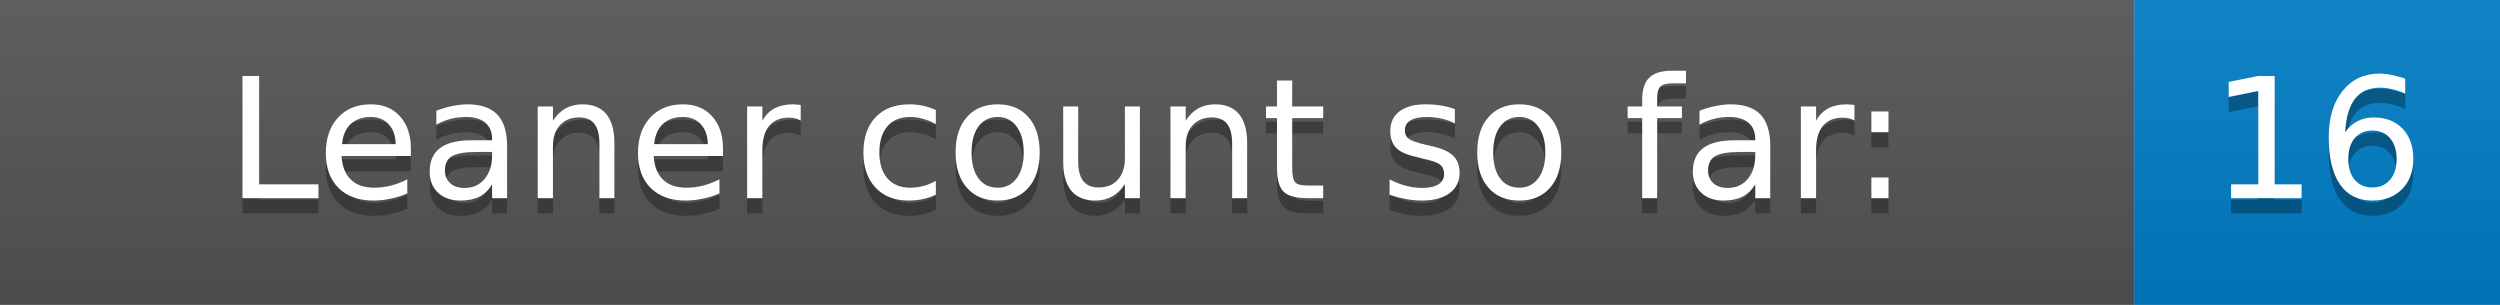
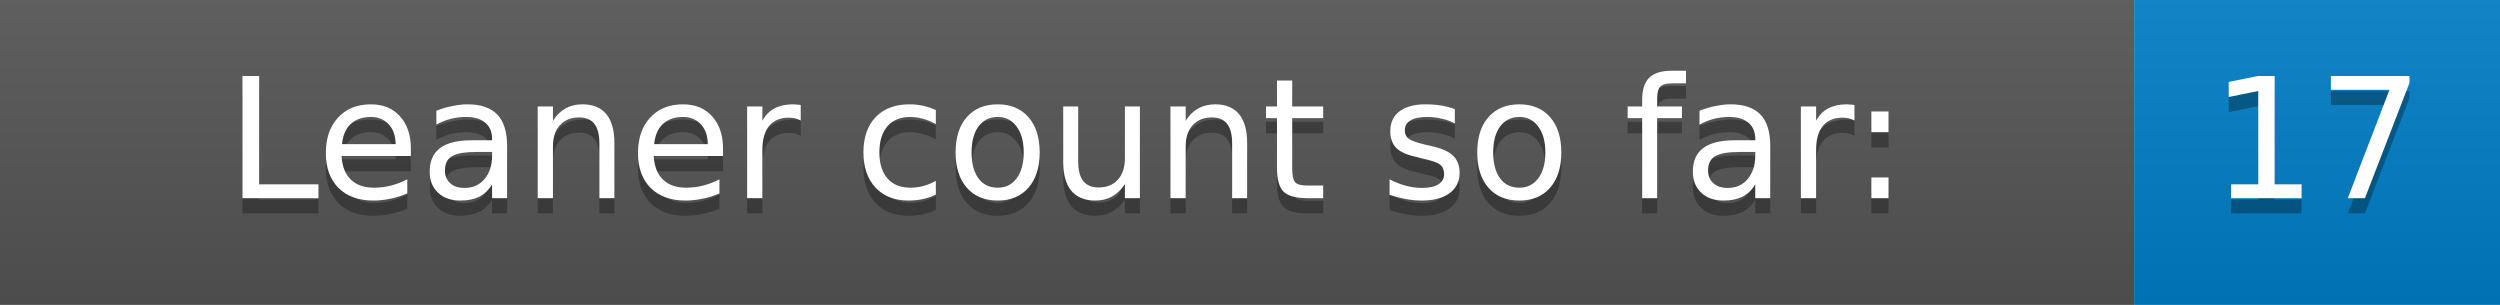
<svg xmlns="http://www.w3.org/2000/svg" width="164.0" height="20">
  <defs>
    <linearGradient id="gradient" x2="0" y2="100%">
      <stop offset="0" stop-color="#bbb" stop-opacity=".1" />
      <stop offset="1" stop-opacity=".1" />
    </linearGradient>
  </defs>
  <g>
    <rect width="140.0" height="20" fill="#555" />
    <rect x="140.0" width="24" height="20" fill="#007ec6" />
    <rect width="164.0" height="20" fill="url(#gradient)" />
  </g>
  <g fill="#fff" text-anchor="middle" font-family="DejaVu Sans,Verdana,Geneva,sans-serif" font-size="11">
    <text x="70.0" y="14" fill="#010101" fill-opacity=".3">Leaner count so far:</text>
    <text x="70.0" y="13">Leaner count so far:</text>
-     <text x="152.0" y="14" fill="#010101" fill-opacity=".3">16</text>
-     <text x="152.0" y="13">16</text>
+     <text x="152.0" y="14" fill="#010101" fill-opacity=".3">17</text>
+     <text x="152.0" y="13">17</text>
  </g>
</svg>
